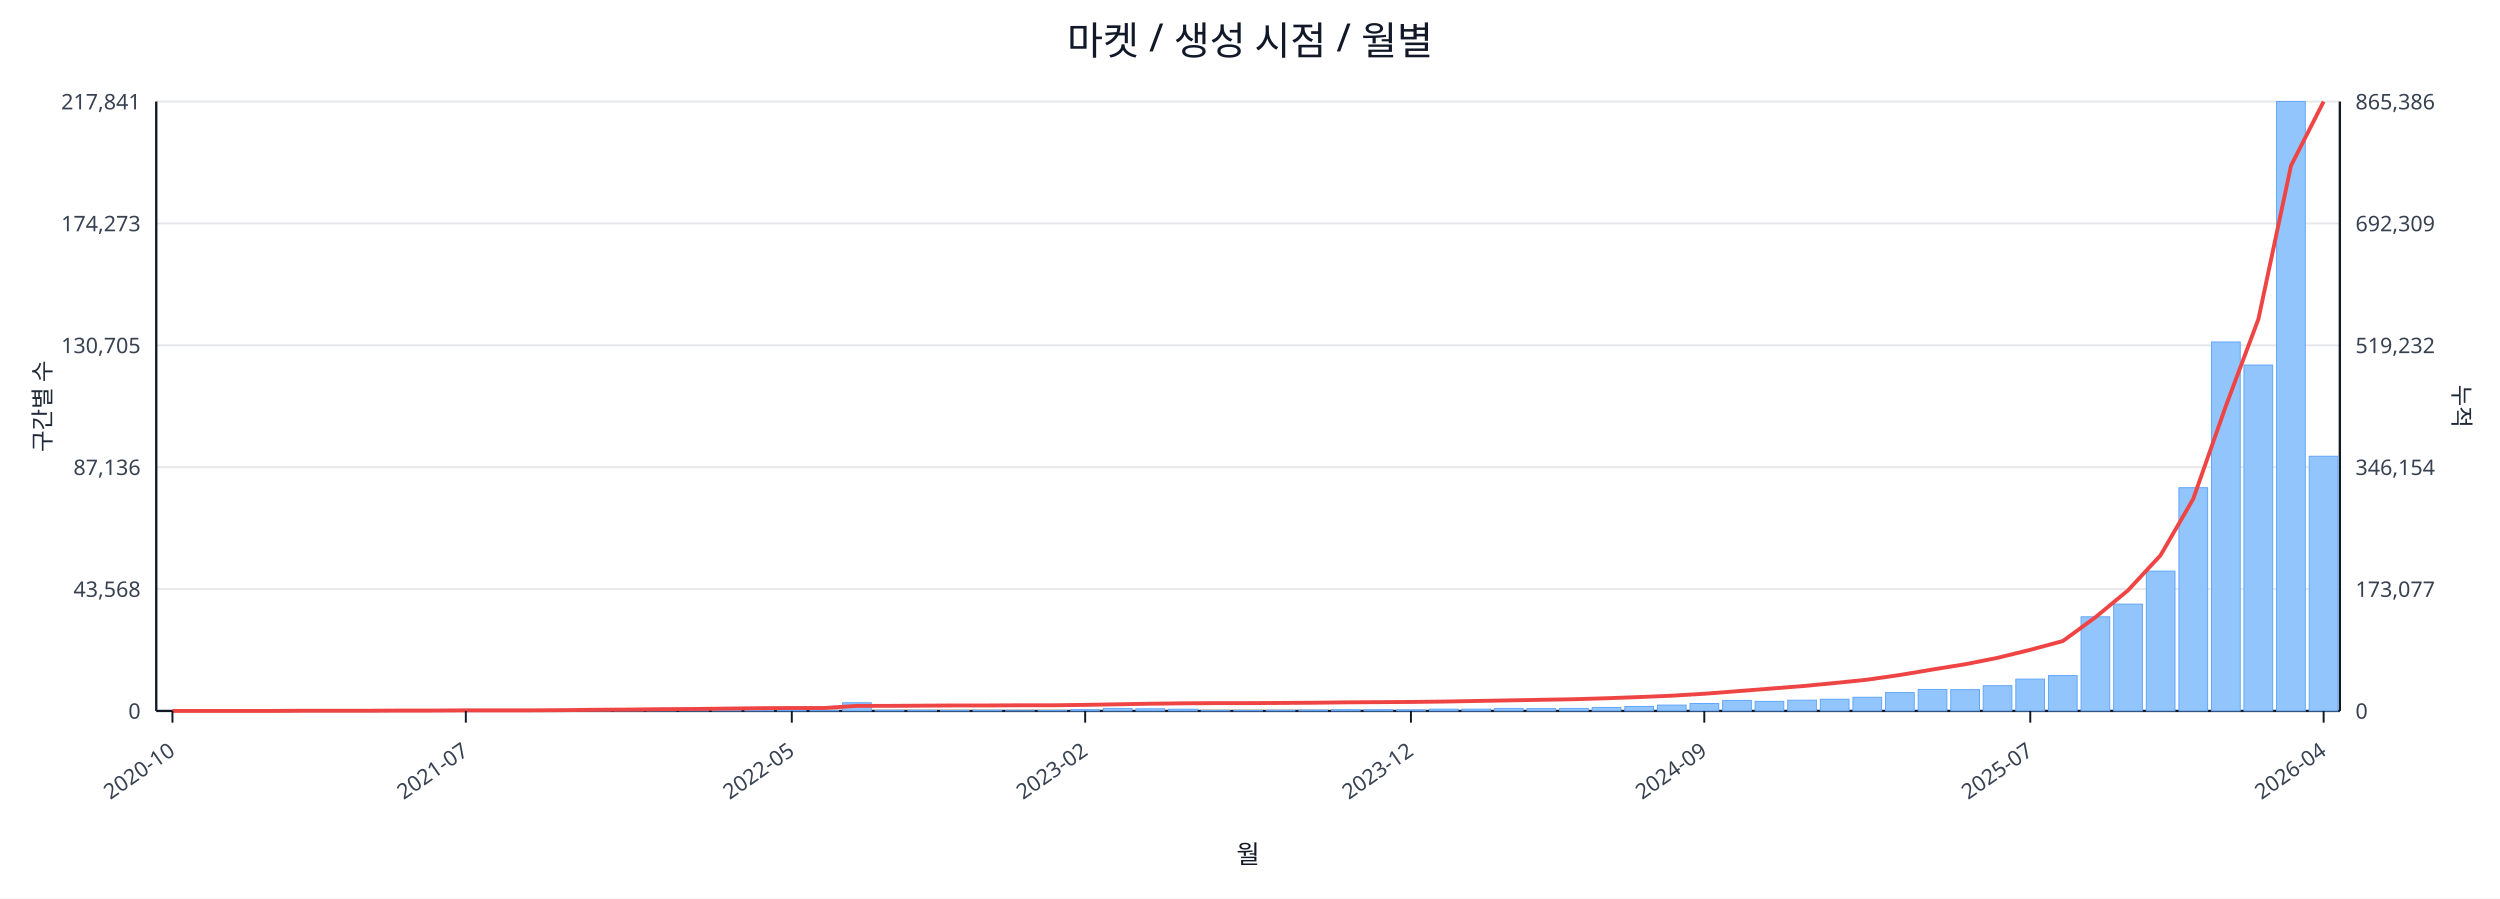
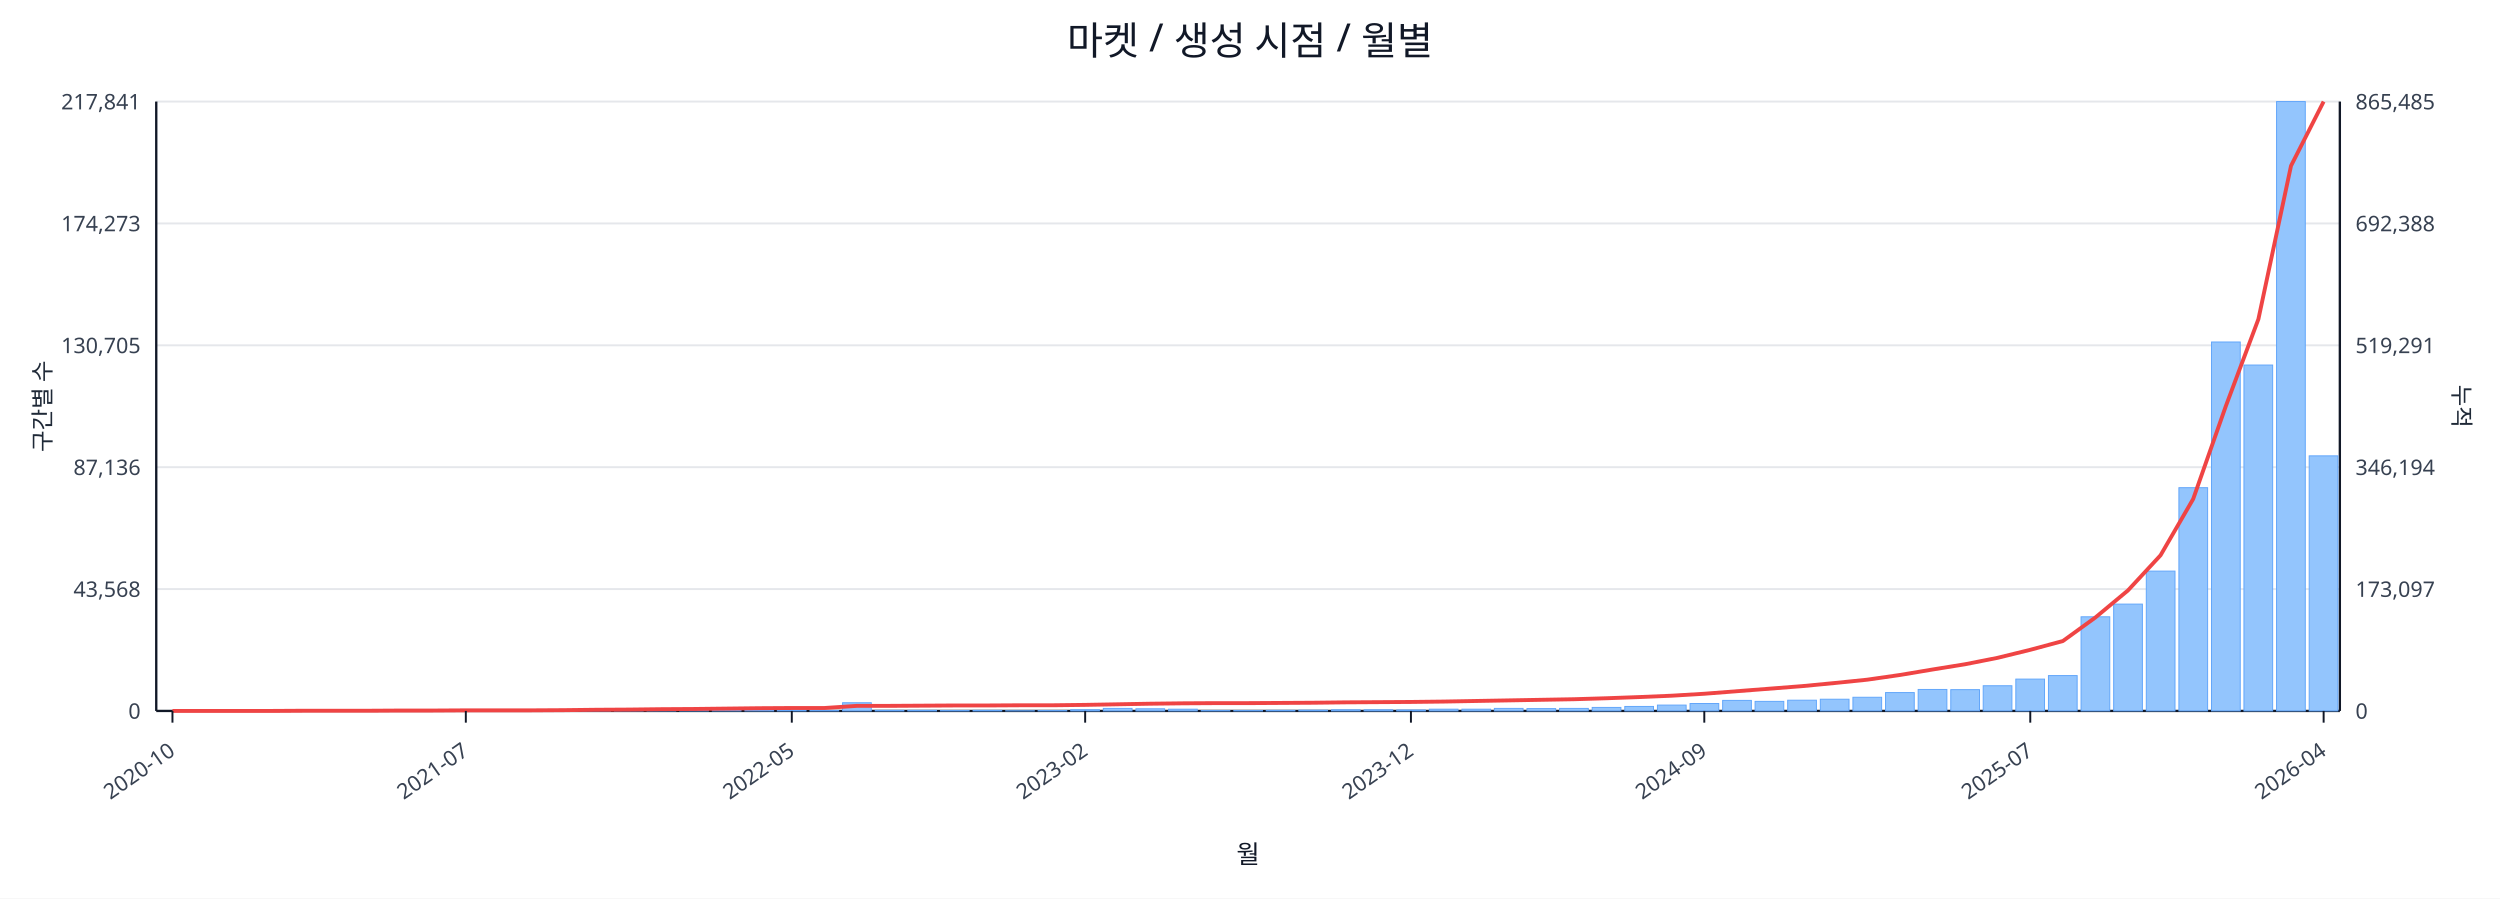
<svg xmlns="http://www.w3.org/2000/svg" width="1280" height="460" viewBox="0 0 1280 460">
  <rect x="0" y="0" width="100%" height="100%" fill="#ffffff" />
  <text x="640.0" y="28" font-size="20" text-anchor="middle" font-family="sans-serif" fill="#111827">마켓 / 생성 시점 / 월별</text>
  <line x1="80.0" y1="52.0" x2="1198.0" y2="52.0" stroke="#e5e7eb" stroke-width="1" />
  <text x="72.0" y="56.0" font-size="11" text-anchor="end" font-family="sans-serif" fill="#374151">217,841</text>
-   <text x="1206.0" y="56.0" font-size="11" text-anchor="start" font-family="sans-serif" fill="#374151">865,386</text>
+   <text x="1206.0" y="56.0" font-size="11" text-anchor="start" font-family="sans-serif" fill="#374151">865,485</text>
  <line x1="80.0" y1="114.4" x2="1198.0" y2="114.4" stroke="#e5e7eb" stroke-width="1" />
  <text x="72.0" y="118.4" font-size="11" text-anchor="end" font-family="sans-serif" fill="#374151">174,273</text>
-   <text x="1206.0" y="118.4" font-size="11" text-anchor="start" font-family="sans-serif" fill="#374151">692,309</text>
+   <text x="1206.0" y="118.4" font-size="11" text-anchor="start" font-family="sans-serif" fill="#374151">692,388</text>
  <line x1="80.0" y1="176.8" x2="1198.0" y2="176.8" stroke="#e5e7eb" stroke-width="1" />
  <text x="72.0" y="180.8" font-size="11" text-anchor="end" font-family="sans-serif" fill="#374151">130,705</text>
-   <text x="1206.0" y="180.8" font-size="11" text-anchor="start" font-family="sans-serif" fill="#374151">519,232</text>
+   <text x="1206.0" y="180.8" font-size="11" text-anchor="start" font-family="sans-serif" fill="#374151">519,291</text>
  <line x1="80.0" y1="239.2" x2="1198.0" y2="239.2" stroke="#e5e7eb" stroke-width="1" />
  <text x="72.0" y="243.2" font-size="11" text-anchor="end" font-family="sans-serif" fill="#374151">87,136</text>
-   <text x="1206.0" y="243.2" font-size="11" text-anchor="start" font-family="sans-serif" fill="#374151">346,154</text>
+   <text x="1206.0" y="243.2" font-size="11" text-anchor="start" font-family="sans-serif" fill="#374151">346,194</text>
  <line x1="80.0" y1="301.6" x2="1198.0" y2="301.6" stroke="#e5e7eb" stroke-width="1" />
  <text x="72.0" y="305.6" font-size="11" text-anchor="end" font-family="sans-serif" fill="#374151">43,568</text>
-   <text x="1206.0" y="305.6" font-size="11" text-anchor="start" font-family="sans-serif" fill="#374151">173,077</text>
+   <text x="1206.0" y="305.6" font-size="11" text-anchor="start" font-family="sans-serif" fill="#374151">173,097</text>
  <line x1="80.0" y1="364.0" x2="1198.0" y2="364.0" stroke="#e5e7eb" stroke-width="1" />
  <text x="72.0" y="368.0" font-size="11" text-anchor="end" font-family="sans-serif" fill="#374151">0</text>
  <text x="1206.0" y="368.0" font-size="11" text-anchor="start" font-family="sans-serif" fill="#374151">0</text>
  <line x1="80.0" y1="364.0" x2="1198.0" y2="364.0" stroke="#111827" stroke-width="1.2" />
  <line x1="80.0" y1="52.0" x2="80.0" y2="364.0" stroke="#111827" stroke-width="1.2" />
  <line x1="1198.0" y1="52.0" x2="1198.0" y2="364.0" stroke="#111827" stroke-width="1.2" />
  <rect x="81.0" y="364.0" width="14.7" height="0.0" fill="#93c5fd" stroke="#60a5fa" stroke-width="0.5" />
  <rect x="97.7" y="364.0" width="14.7" height="0.0" fill="#93c5fd" stroke="#60a5fa" stroke-width="0.5" />
  <rect x="114.4" y="364.0" width="14.7" height="0.0" fill="#93c5fd" stroke="#60a5fa" stroke-width="0.5" />
  <rect x="131.1" y="363.9" width="14.7" height="0.1" fill="#93c5fd" stroke="#60a5fa" stroke-width="0.5" />
  <rect x="147.7" y="363.9" width="14.7" height="0.1" fill="#93c5fd" stroke="#60a5fa" stroke-width="0.5" />
  <rect x="164.4" y="363.9" width="14.7" height="0.1" fill="#93c5fd" stroke="#60a5fa" stroke-width="0.5" />
  <rect x="181.1" y="363.9" width="14.7" height="0.1" fill="#93c5fd" stroke="#60a5fa" stroke-width="0.5" />
  <rect x="197.8" y="363.8" width="14.7" height="0.2" fill="#93c5fd" stroke="#60a5fa" stroke-width="0.5" />
  <rect x="214.5" y="363.7" width="14.7" height="0.3" fill="#93c5fd" stroke="#60a5fa" stroke-width="0.5" />
  <rect x="231.2" y="363.8" width="14.7" height="0.2" fill="#93c5fd" stroke="#60a5fa" stroke-width="0.5" />
  <rect x="247.9" y="363.8" width="14.7" height="0.2" fill="#93c5fd" stroke="#60a5fa" stroke-width="0.5" />
  <rect x="264.6" y="363.9" width="14.7" height="0.1" fill="#93c5fd" stroke="#60a5fa" stroke-width="0.5" />
  <rect x="281.2" y="363.7" width="14.7" height="0.3" fill="#93c5fd" stroke="#60a5fa" stroke-width="0.5" />
  <rect x="297.9" y="363.4" width="14.7" height="0.6" fill="#93c5fd" stroke="#60a5fa" stroke-width="0.5" />
  <rect x="314.6" y="363.5" width="14.7" height="0.5" fill="#93c5fd" stroke="#60a5fa" stroke-width="0.5" />
  <rect x="331.3" y="363.1" width="14.7" height="0.9" fill="#93c5fd" stroke="#60a5fa" stroke-width="0.5" />
  <rect x="348.0" y="363.5" width="14.7" height="0.5" fill="#93c5fd" stroke="#60a5fa" stroke-width="0.5" />
  <rect x="364.7" y="363.3" width="14.7" height="0.7" fill="#93c5fd" stroke="#60a5fa" stroke-width="0.5" />
  <rect x="381.4" y="363.4" width="14.7" height="0.6" fill="#93c5fd" stroke="#60a5fa" stroke-width="0.5" />
  <rect x="398.0" y="363.6" width="14.7" height="0.4" fill="#93c5fd" stroke="#60a5fa" stroke-width="0.5" />
  <rect x="414.7" y="363.8" width="14.7" height="0.2" fill="#93c5fd" stroke="#60a5fa" stroke-width="0.5" />
  <rect x="431.4" y="359.8" width="14.7" height="4.2" fill="#93c5fd" stroke="#60a5fa" stroke-width="0.5" />
  <rect x="448.1" y="363.7" width="14.7" height="0.3" fill="#93c5fd" stroke="#60a5fa" stroke-width="0.5" />
  <rect x="464.8" y="363.7" width="14.7" height="0.3" fill="#93c5fd" stroke="#60a5fa" stroke-width="0.5" />
  <rect x="481.5" y="363.8" width="14.7" height="0.2" fill="#93c5fd" stroke="#60a5fa" stroke-width="0.5" />
  <rect x="498.2" y="363.7" width="14.7" height="0.3" fill="#93c5fd" stroke="#60a5fa" stroke-width="0.5" />
  <rect x="514.9" y="363.9" width="14.7" height="0.1" fill="#93c5fd" stroke="#60a5fa" stroke-width="0.5" />
  <rect x="531.5" y="363.8" width="14.7" height="0.2" fill="#93c5fd" stroke="#60a5fa" stroke-width="0.5" />
  <rect x="548.2" y="363.4" width="14.7" height="0.6" fill="#93c5fd" stroke="#60a5fa" stroke-width="0.5" />
  <rect x="564.9" y="362.7" width="14.7" height="1.3" fill="#93c5fd" stroke="#60a5fa" stroke-width="0.5" />
  <rect x="581.6" y="362.9" width="14.7" height="1.1" fill="#93c5fd" stroke="#60a5fa" stroke-width="0.5" />
  <rect x="598.3" y="363.1" width="14.7" height="0.9" fill="#93c5fd" stroke="#60a5fa" stroke-width="0.5" />
  <rect x="615.0" y="363.8" width="14.7" height="0.2" fill="#93c5fd" stroke="#60a5fa" stroke-width="0.5" />
  <rect x="631.7" y="363.8" width="14.7" height="0.2" fill="#93c5fd" stroke="#60a5fa" stroke-width="0.5" />
  <rect x="648.3" y="363.7" width="14.7" height="0.3" fill="#93c5fd" stroke="#60a5fa" stroke-width="0.5" />
  <rect x="665.0" y="363.6" width="14.7" height="0.4" fill="#93c5fd" stroke="#60a5fa" stroke-width="0.5" />
  <rect x="681.7" y="363.4" width="14.7" height="0.6" fill="#93c5fd" stroke="#60a5fa" stroke-width="0.5" />
  <rect x="698.4" y="363.4" width="14.7" height="0.6" fill="#93c5fd" stroke="#60a5fa" stroke-width="0.5" />
  <rect x="715.1" y="363.5" width="14.7" height="0.5" fill="#93c5fd" stroke="#60a5fa" stroke-width="0.5" />
  <rect x="731.8" y="363.1" width="14.7" height="0.9" fill="#93c5fd" stroke="#60a5fa" stroke-width="0.5" />
  <rect x="748.5" y="363.1" width="14.7" height="0.9" fill="#93c5fd" stroke="#60a5fa" stroke-width="0.5" />
  <rect x="765.1" y="362.7" width="14.7" height="1.3" fill="#93c5fd" stroke="#60a5fa" stroke-width="0.5" />
  <rect x="781.8" y="362.8" width="14.7" height="1.2" fill="#93c5fd" stroke="#60a5fa" stroke-width="0.5" />
  <rect x="798.5" y="362.7" width="14.7" height="1.3" fill="#93c5fd" stroke="#60a5fa" stroke-width="0.5" />
  <rect x="815.2" y="362.2" width="14.7" height="1.8" fill="#93c5fd" stroke="#60a5fa" stroke-width="0.5" />
  <rect x="831.9" y="361.7" width="14.7" height="2.3" fill="#93c5fd" stroke="#60a5fa" stroke-width="0.5" />
  <rect x="848.6" y="361.0" width="14.7" height="3.0" fill="#93c5fd" stroke="#60a5fa" stroke-width="0.5" />
  <rect x="865.3" y="360.2" width="14.7" height="3.8" fill="#93c5fd" stroke="#60a5fa" stroke-width="0.5" />
  <rect x="882.0" y="358.6" width="14.7" height="5.4" fill="#93c5fd" stroke="#60a5fa" stroke-width="0.5" />
  <rect x="898.6" y="359.1" width="14.7" height="4.9" fill="#93c5fd" stroke="#60a5fa" stroke-width="0.5" />
  <rect x="915.3" y="358.5" width="14.7" height="5.5" fill="#93c5fd" stroke="#60a5fa" stroke-width="0.5" />
  <rect x="932.0" y="358.0" width="14.7" height="6.0" fill="#93c5fd" stroke="#60a5fa" stroke-width="0.5" />
  <rect x="948.7" y="357.0" width="14.7" height="7.0" fill="#93c5fd" stroke="#60a5fa" stroke-width="0.5" />
  <rect x="965.4" y="354.6" width="14.7" height="9.4" fill="#93c5fd" stroke="#60a5fa" stroke-width="0.5" />
  <rect x="982.1" y="353.0" width="14.7" height="11.0" fill="#93c5fd" stroke="#60a5fa" stroke-width="0.5" />
  <rect x="998.8" y="353.1" width="14.7" height="10.9" fill="#93c5fd" stroke="#60a5fa" stroke-width="0.5" />
  <rect x="1015.4" y="351.1" width="14.7" height="12.9" fill="#93c5fd" stroke="#60a5fa" stroke-width="0.5" />
  <rect x="1032.1" y="347.7" width="14.7" height="16.3" fill="#93c5fd" stroke="#60a5fa" stroke-width="0.5" />
  <rect x="1048.8" y="345.9" width="14.7" height="18.1" fill="#93c5fd" stroke="#60a5fa" stroke-width="0.5" />
  <rect x="1065.5" y="315.8" width="14.7" height="48.2" fill="#93c5fd" stroke="#60a5fa" stroke-width="0.5" />
  <rect x="1082.2" y="309.3" width="14.7" height="54.7" fill="#93c5fd" stroke="#60a5fa" stroke-width="0.5" />
  <rect x="1098.9" y="292.4" width="14.7" height="71.6" fill="#93c5fd" stroke="#60a5fa" stroke-width="0.5" />
  <rect x="1115.6" y="249.7" width="14.7" height="114.3" fill="#93c5fd" stroke="#60a5fa" stroke-width="0.5" />
  <rect x="1132.3" y="175.1" width="14.7" height="188.9" fill="#93c5fd" stroke="#60a5fa" stroke-width="0.5" />
  <rect x="1148.9" y="186.9" width="14.7" height="177.1" fill="#93c5fd" stroke="#60a5fa" stroke-width="0.5" />
  <rect x="1165.6" y="52.0" width="14.7" height="312.0" fill="#93c5fd" stroke="#60a5fa" stroke-width="0.5" />
-   <rect x="1182.3" y="233.6" width="14.7" height="130.4" fill="#93c5fd" stroke="#60a5fa" stroke-width="0.5" />
-   <polyline fill="none" stroke="#ef4444" stroke-width="2" points="88.3,364.0 105.0,364.0 121.7,364.0 138.4,364.0 155.1,363.9 171.8,363.9 188.5,363.9 205.1,363.8 221.8,363.8 238.5,363.7 255.2,363.7 271.9,363.7 288.6,363.6 305.3,363.4 322.0,363.3 338.6,363.1 355.3,363.0 372.0,362.8 388.7,362.6 405.4,362.5 422.1,362.5 438.8,361.4 455.4,361.4 472.1,361.3 488.8,361.2 505.5,361.2 522.2,361.1 538.9,361.1 555.6,360.9 572.3,360.6 588.9,360.3 605.6,360.1 622.3,360.0 639.0,360.0 655.7,359.9 672.4,359.8 689.1,359.6 705.7,359.5 722.4,359.4 739.1,359.2 755.8,358.9 772.5,358.6 789.2,358.3 805.9,358.0 822.6,357.5 839.2,356.9 855.9,356.2 872.6,355.2 889.3,353.9 906.0,352.6 922.7,351.3 939.4,349.7 956.0,348.0 972.7,345.6 989.4,342.8 1006.1,340.1 1022.8,336.8 1039.5,332.7 1056.2,328.2 1072.9,316.0 1089.5,302.3 1106.2,284.3 1122.9,255.5 1139.6,208.0 1156.3,163.4 1173.0,84.8 1189.7,52.0" />
+   <rect x="1182.3" y="233.4" width="14.7" height="130.6" fill="#93c5fd" stroke="#60a5fa" stroke-width="0.5" />
+   <polyline fill="none" stroke="#ef4444" stroke-width="2" points="88.3,364.0 105.0,364.0 121.7,364.0 138.4,364.0 155.1,363.9 171.8,363.9 188.5,363.9 205.1,363.8 221.8,363.8 238.5,363.7 255.2,363.7 271.9,363.7 288.6,363.6 305.3,363.4 322.0,363.3 338.6,363.1 355.3,363.0 372.0,362.8 388.7,362.6 405.4,362.5 422.1,362.5 438.8,361.4 455.4,361.4 472.1,361.3 488.8,361.2 505.5,361.2 522.2,361.1 538.9,361.1 555.6,360.9 572.3,360.6 588.9,360.3 605.6,360.1 622.3,360.0 639.0,360.0 655.7,359.9 672.4,359.8 689.1,359.6 705.7,359.5 722.4,359.4 739.1,359.2 755.8,358.9 772.5,358.6 789.2,358.3 805.9,358.0 822.6,357.5 839.2,356.9 855.9,356.2 872.6,355.2 889.3,353.9 906.0,352.6 922.7,351.3 939.4,349.7 956.0,348.0 972.7,345.6 989.4,342.8 1006.1,340.1 1022.8,336.8 1039.5,332.7 1056.2,328.2 1072.9,316.1 1089.5,302.3 1106.2,284.3 1122.9,255.5 1139.6,208.0 1156.3,163.4 1173.0,84.9 1189.7,52.0" />
  <line x1="88.3" y1="364.0" x2="88.3" y2="370.0" stroke="#111827" stroke-width="1" />
  <text x="90.3" y="386.0" font-size="11" text-anchor="end" transform="rotate(-35 90.3 386.0)" font-family="sans-serif" fill="#374151">2020-10</text>
  <line x1="238.5" y1="364.0" x2="238.5" y2="370.0" stroke="#111827" stroke-width="1" />
  <text x="240.5" y="386.0" font-size="11" text-anchor="end" transform="rotate(-35 240.5 386.0)" font-family="sans-serif" fill="#374151">2021-07</text>
  <line x1="405.4" y1="364.0" x2="405.4" y2="370.0" stroke="#111827" stroke-width="1" />
  <text x="407.4" y="386.0" font-size="11" text-anchor="end" transform="rotate(-35 407.4 386.0)" font-family="sans-serif" fill="#374151">2022-05</text>
  <line x1="555.6" y1="364.0" x2="555.6" y2="370.0" stroke="#111827" stroke-width="1" />
  <text x="557.6" y="386.0" font-size="11" text-anchor="end" transform="rotate(-35 557.6 386.0)" font-family="sans-serif" fill="#374151">2023-02</text>
  <line x1="722.4" y1="364.0" x2="722.4" y2="370.0" stroke="#111827" stroke-width="1" />
  <text x="724.4" y="386.0" font-size="11" text-anchor="end" transform="rotate(-35 724.4 386.0)" font-family="sans-serif" fill="#374151">2023-12</text>
  <line x1="872.6" y1="364.0" x2="872.6" y2="370.0" stroke="#111827" stroke-width="1" />
  <text x="874.6" y="386.0" font-size="11" text-anchor="end" transform="rotate(-35 874.6 386.0)" font-family="sans-serif" fill="#374151">2024-09</text>
  <line x1="1039.5" y1="364.0" x2="1039.5" y2="370.0" stroke="#111827" stroke-width="1" />
  <text x="1041.5" y="386.0" font-size="11" text-anchor="end" transform="rotate(-35 1041.5 386.0)" font-family="sans-serif" fill="#374151">2025-07</text>
  <line x1="1189.7" y1="364.0" x2="1189.7" y2="370.0" stroke="#111827" stroke-width="1" />
  <text x="1191.7" y="386.0" font-size="11" text-anchor="end" transform="rotate(-35 1191.7 386.0)" font-family="sans-serif" fill="#374151">2026-04</text>
  <text x="26" y="208.0" font-size="12" transform="rotate(-90 26 208.0)" text-anchor="middle" font-family="sans-serif" fill="#1f2937">구간별 수</text>
  <text x="1256.0" y="208.0" font-size="12" transform="rotate(90 1256.0 208.0)" text-anchor="middle" font-family="sans-serif" fill="#1f2937">누적</text>
  <text x="639.0" y="442.0" font-size="13" text-anchor="middle" font-family="sans-serif" fill="#111827">월</text>
</svg>
